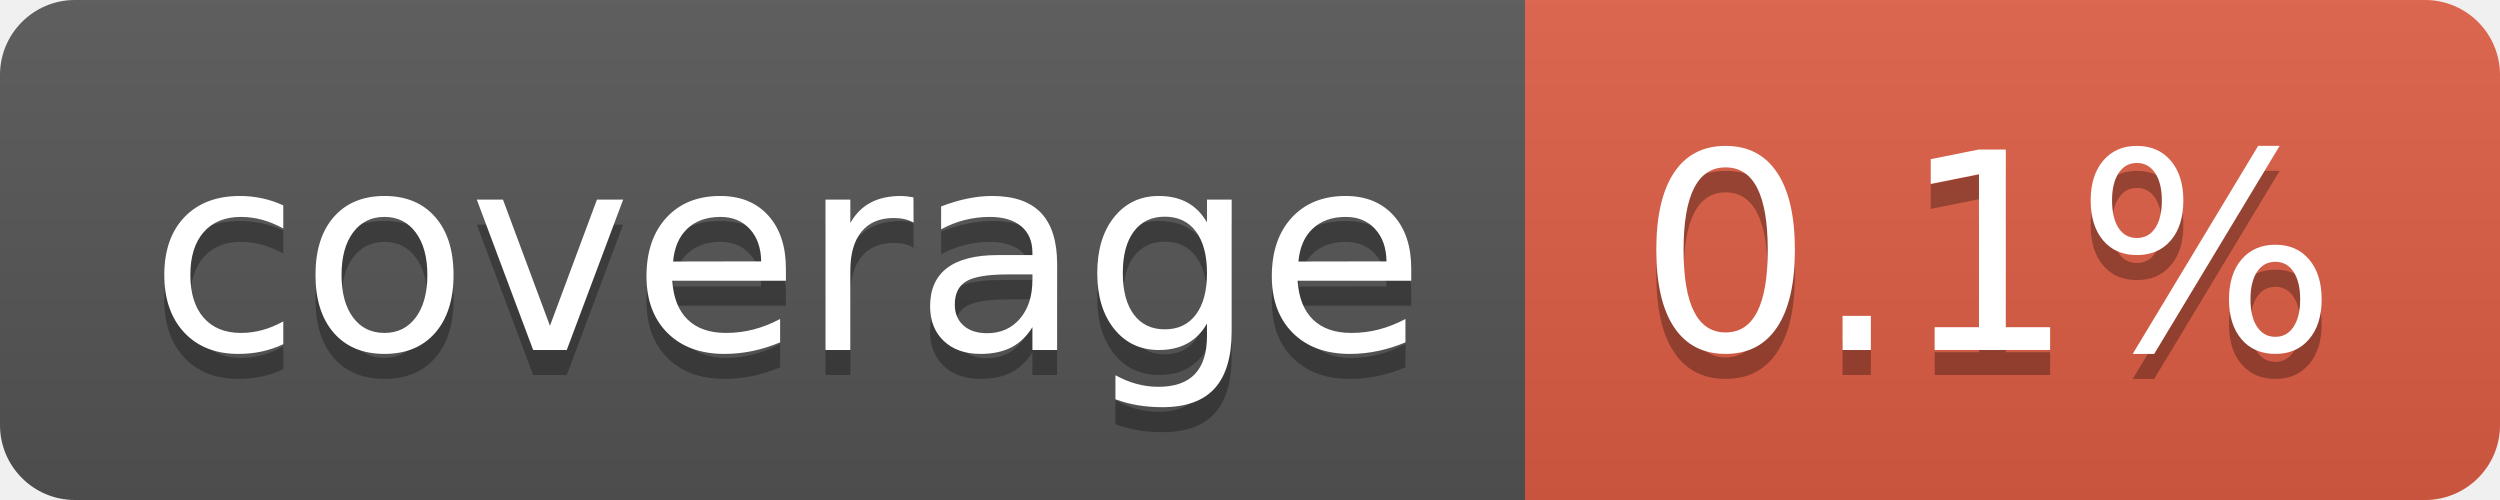
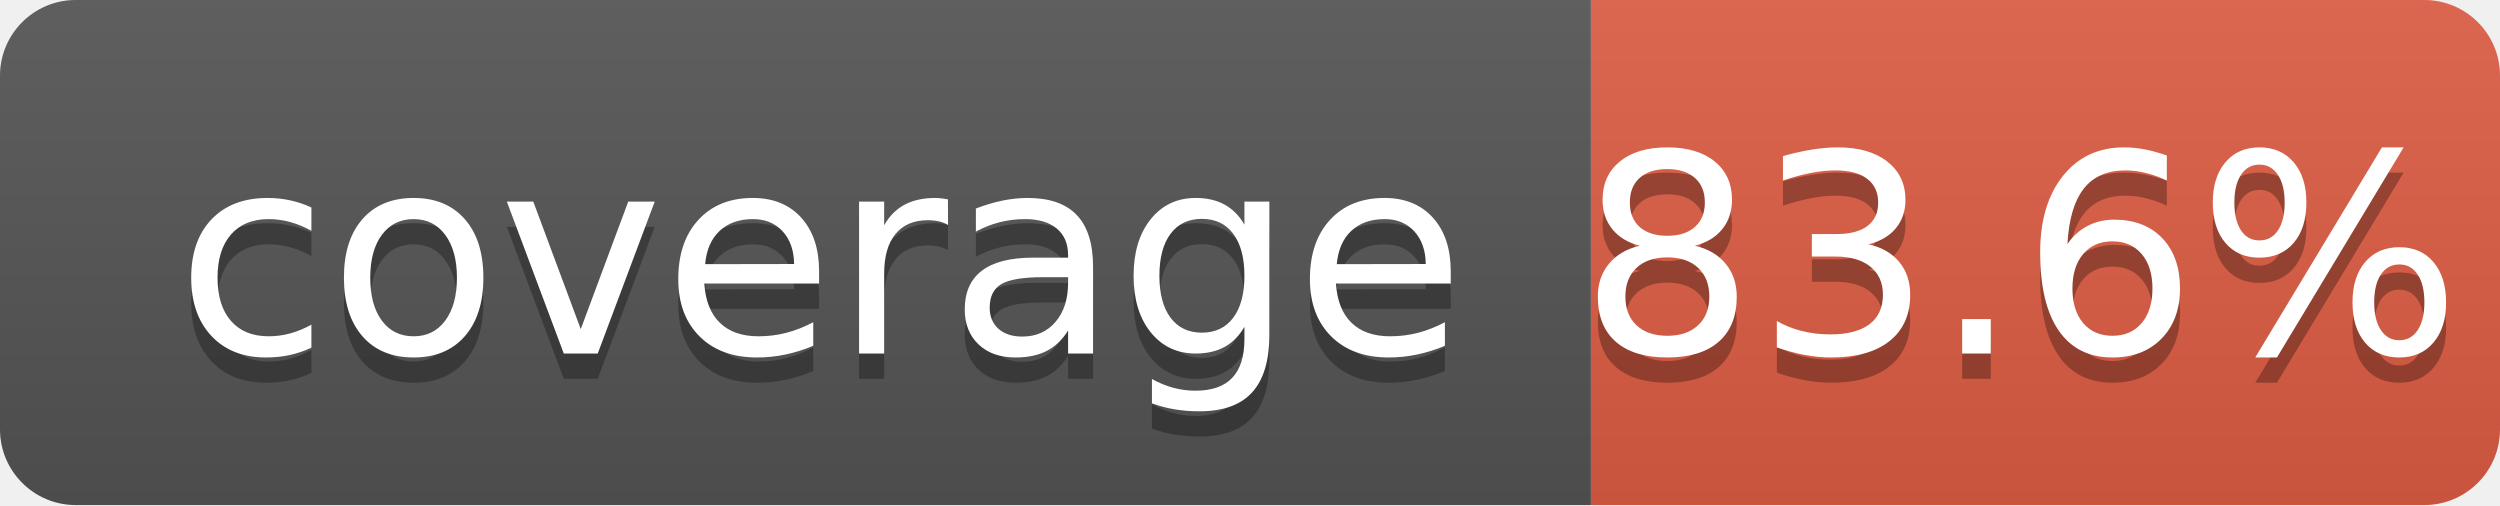
- <svg xmlns="http://www.w3.org/2000/svg" width="100" height="20" role="img" aria-label="coverage: 0.1%">
-   <linearGradient id="s" x2="0" y2="100%">
+ <svg xmlns="http://www.w3.org/2000/svg" width="99" height="20">
+   <linearGradient id="b" x2="0" y2="100%">
    <stop offset="0" stop-color="#bbb" stop-opacity=".1" />
    <stop offset="1" stop-opacity=".1" />
  </linearGradient>
-   <clipPath id="r">
-     <rect width="100" height="20" rx="3" fill="#fff" />
+   <clipPath id="a">
+     <rect width="99" height="20" rx="3" fill="#fff" />
  </clipPath>
-   <g clip-path="url(#r)">
-     <rect width="61" height="20" fill="#555" />
-     <rect x="61" width="39" height="20" fill="#e05d44" />
-     <rect width="100" height="20" fill="url(#s)" />
+   <g clip-path="url(#a)">
+     <path fill="#555" d="M0 0h63v20H0z" />
+     <path fill="#e05d44" d="M63 0h36v20H63z" />
+     <path fill="url(#b)" d="M0 0h99v20H0z" />
  </g>
-   <g fill="#fff" text-anchor="middle" font-family="Verdana,Geneva,DejaVu Sans,sans-serif" text-rendering="geometricPrecision" font-size="110">
-     <text aria-hidden="true" x="315" y="150" fill="#010101" fill-opacity=".3" transform="scale(.1)" textLength="510">coverage</text>
-     <text x="315" y="140" transform="scale(.1)" fill="#fff" textLength="510">coverage</text>
-     <text aria-hidden="true" x="795" y="150" fill="#010101" fill-opacity=".3" transform="scale(.1)" textLength="290">0.1%</text>
-     <text x="795" y="140" transform="scale(.1)" fill="#fff" textLength="290">0.1%</text>
+   <g fill="#fff" text-anchor="middle" font-family="DejaVu Sans,Verdana,Geneva,sans-serif" font-size="110">
+     <text x="325" y="150" fill="#010101" fill-opacity=".3" transform="scale(.1)" textLength="530">coverage</text>
+     <text x="325" y="140" transform="scale(.1)" textLength="530">coverage</text>
+     <text x="800" y="150" fill="#010101" fill-opacity=".3" transform="scale(.1)" textLength="260">83.6%</text>
+     <text x="800" y="140" transform="scale(.1)" textLength="260">83.6%</text>
  </g>
</svg>
